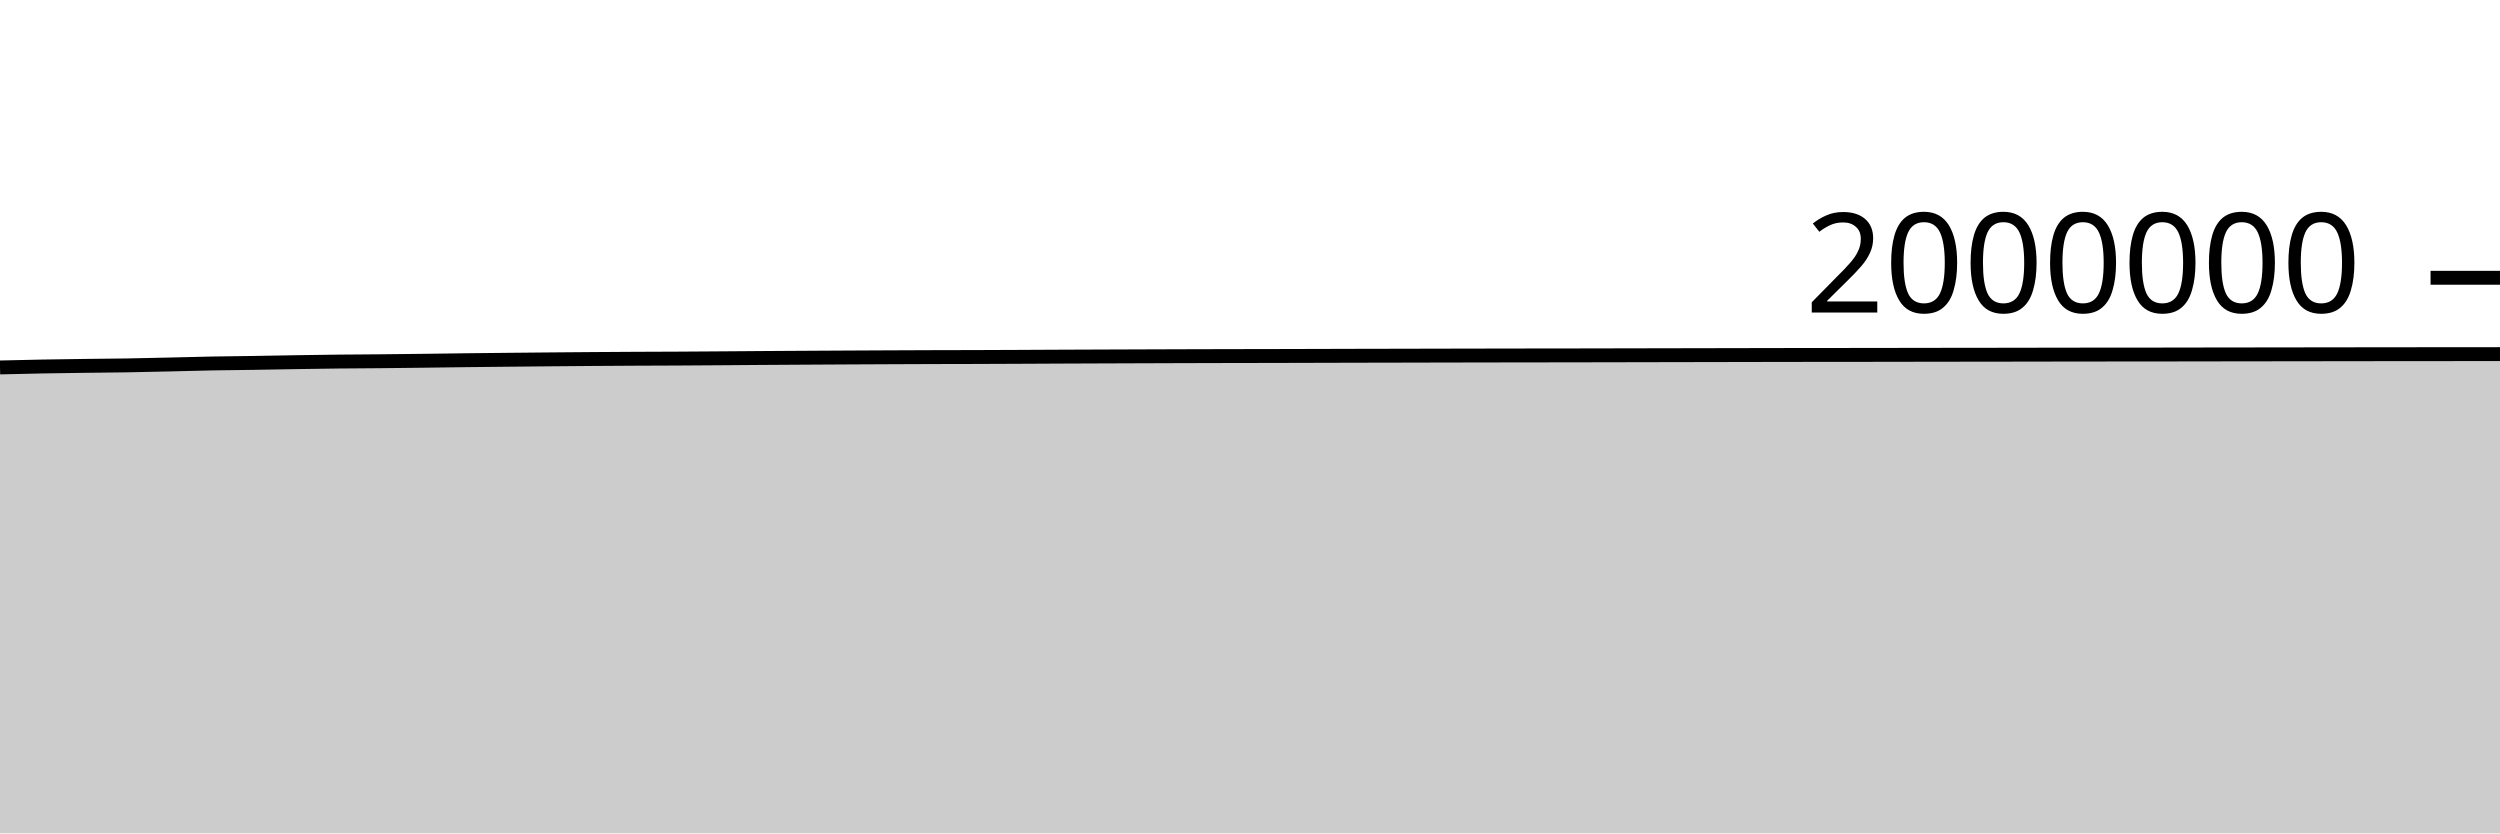
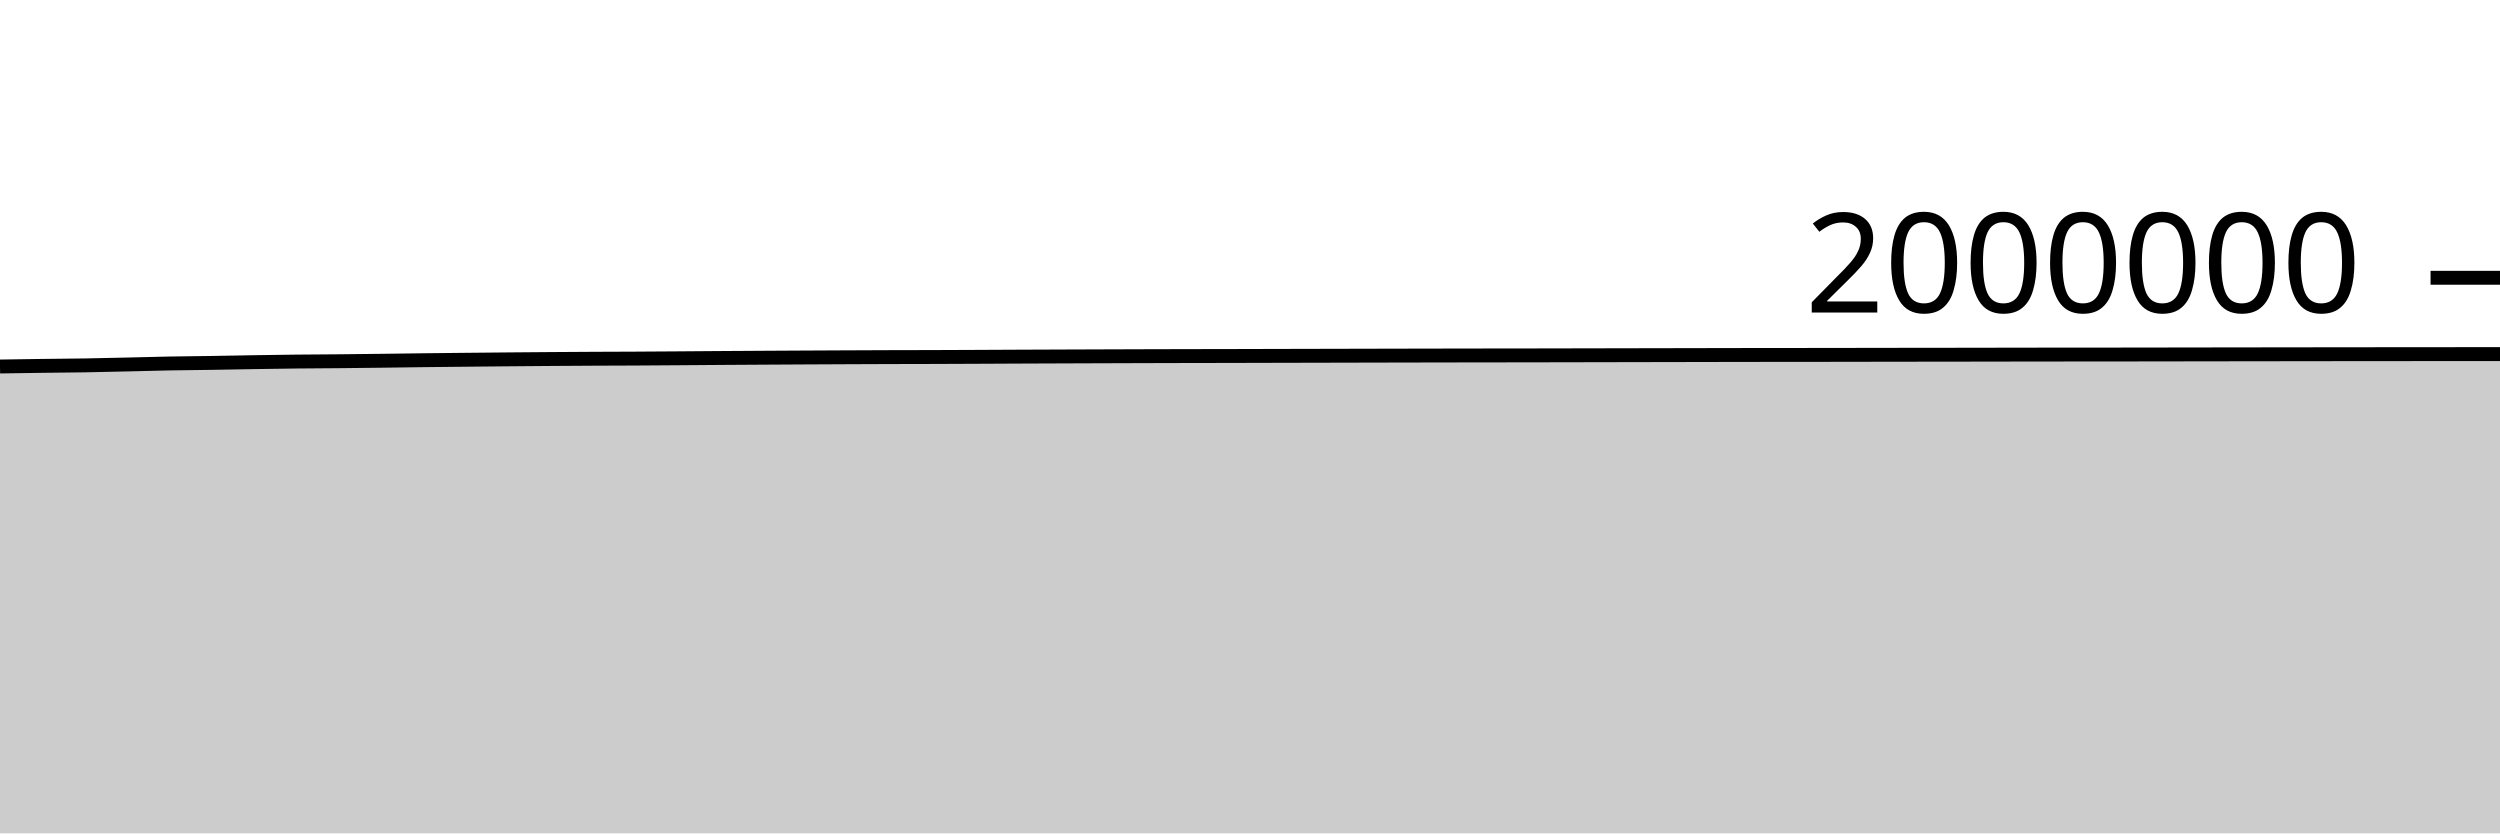
<svg xmlns="http://www.w3.org/2000/svg" viewBox="0 0 180 60">
  <g transform="translate(0,20)">
-     <path class="area" fill="rgba(0, 0, 0, 0.2)" d="M0,6.456C1.017,6.431,2.034,6.406,3.051,6.388C4.068,6.369,5.085,6.356,6.102,6.343C7.119,6.33,8.136,6.324,9.153,6.308C10.169,6.291,11.186,6.265,12.203,6.243C13.22,6.22,14.237,6.189,15.254,6.17C16.271,6.151,17.288,6.144,18.305,6.128C19.322,6.113,20.339,6.091,21.356,6.075C22.373,6.059,23.39,6.043,24.407,6.032C25.424,6.021,26.441,6.019,27.458,6.009C28.475,6,29.492,5.987,30.508,5.975C31.525,5.962,32.542,5.947,33.559,5.935C34.576,5.923,35.593,5.913,36.61,5.903C37.627,5.893,38.644,5.883,39.661,5.874C40.678,5.865,41.695,5.857,42.712,5.849C43.729,5.842,44.746,5.835,45.763,5.83C46.78,5.824,47.797,5.823,48.814,5.818C49.831,5.812,50.847,5.805,51.864,5.798C52.881,5.791,53.898,5.782,54.915,5.775C55.932,5.768,56.949,5.762,57.966,5.756C58.983,5.75,60,5.744,61.017,5.739C62.034,5.734,63.051,5.728,64.068,5.724C65.085,5.719,66.102,5.715,67.119,5.712C68.136,5.709,69.153,5.708,70.169,5.705C71.186,5.702,72.203,5.697,73.22,5.693C74.237,5.688,75.254,5.682,76.271,5.678C77.288,5.673,78.305,5.67,79.322,5.666C80.339,5.662,81.356,5.659,82.373,5.655C83.39,5.652,84.407,5.648,85.424,5.645C86.441,5.642,87.458,5.639,88.475,5.637C89.492,5.634,90.508,5.634,91.525,5.632C92.542,5.63,93.559,5.627,94.576,5.624C95.593,5.622,96.61,5.619,97.627,5.616C98.644,5.614,99.661,5.612,100.678,5.61C101.695,5.607,102.712,5.605,103.729,5.603C104.746,5.601,105.763,5.599,106.78,5.597C107.797,5.595,108.814,5.594,109.831,5.592C110.847,5.591,111.864,5.591,112.881,5.589C113.898,5.588,114.915,5.585,115.932,5.583C116.949,5.581,117.966,5.579,118.983,5.577C120,5.575,121.017,5.573,122.034,5.571C123.051,5.569,124.068,5.567,125.085,5.565C126.102,5.563,127.119,5.561,128.136,5.559C129.153,5.557,130.169,5.556,131.186,5.555C132.203,5.553,133.22,5.554,134.237,5.553C135.254,5.552,136.271,5.55,137.288,5.548C138.305,5.547,139.322,5.544,140.339,5.543C141.356,5.541,142.373,5.541,143.39,5.54C144.407,5.538,145.424,5.537,146.441,5.535C147.458,5.533,148.475,5.532,149.492,5.53C150.508,5.529,151.525,5.528,152.542,5.527C153.559,5.526,154.576,5.526,155.593,5.525C156.61,5.524,157.627,5.522,158.644,5.52C159.661,5.519,160.678,5.518,161.695,5.516C162.712,5.515,163.729,5.513,164.746,5.512C165.763,5.51,166.78,5.509,167.797,5.508C168.814,5.506,169.831,5.505,170.847,5.504C171.864,5.502,172.881,5.502,173.898,5.501C174.915,5.5,175.932,5.5,176.949,5.499C177.966,5.498,178.983,5.497,180,5.496L180,40C178.983,40,177.966,40,176.949,40C175.932,40,174.915,40,173.898,40C172.881,40,171.864,40,170.847,40C169.831,40,168.814,40,167.797,40C166.78,40,165.763,40,164.746,40C163.729,40,162.712,40,161.695,40C160.678,40,159.661,40,158.644,40C157.627,40,156.61,40,155.593,40C154.576,40,153.559,40,152.542,40C151.525,40,150.508,40,149.492,40C148.475,40,147.458,40,146.441,40C145.424,40,144.407,40,143.39,40C142.373,40,141.356,40,140.339,40C139.322,40,138.305,40,137.288,40C136.271,40,135.254,40,134.237,40C133.22,40,132.203,40,131.186,40C130.169,40,129.153,40,128.136,40C127.119,40,126.102,40,125.085,40C124.068,40,123.051,40,122.034,40C121.017,40,120,40,118.983,40C117.966,40,116.949,40,115.932,40C114.915,40,113.898,40,112.881,40C111.864,40,110.847,40,109.831,40C108.814,40,107.797,40,106.78,40C105.763,40,104.746,40,103.729,40C102.712,40,101.695,40,100.678,40C99.661,40,98.644,40,97.627,40C96.61,40,95.593,40,94.576,40C93.559,40,92.542,40,91.525,40C90.508,40,89.492,40,88.475,40C87.458,40,86.441,40,85.424,40C84.407,40,83.39,40,82.373,40C81.356,40,80.339,40,79.322,40C78.305,40,77.288,40,76.271,40C75.254,40,74.237,40,73.22,40C72.203,40,71.186,40,70.169,40C69.153,40,68.136,40,67.119,40C66.102,40,65.085,40,64.068,40C63.051,40,62.034,40,61.017,40C60,40,58.983,40,57.966,40C56.949,40,55.932,40,54.915,40C53.898,40,52.881,40,51.864,40C50.847,40,49.831,40,48.814,40C47.797,40,46.78,40,45.763,40C44.746,40,43.729,40,42.712,40C41.695,40,40.678,40,39.661,40C38.644,40,37.627,40,36.61,40C35.593,40,34.576,40,33.559,40C32.542,40,31.525,40,30.508,40C29.492,40,28.475,40,27.458,40C26.441,40,25.424,40,24.407,40C23.39,40,22.373,40,21.356,40C20.339,40,19.322,40,18.305,40C17.288,40,16.271,40,15.254,40C14.237,40,13.22,40,12.203,40C11.186,40,10.169,40,9.153,40C8.136,40,7.119,40,6.102,40C5.085,40,4.068,40,3.051,40C2.034,40,1.017,40,0,40Z" />
-     <path class="line" stroke="black" fill="none" d="M0,6.456C1.017,6.431,2.034,6.406,3.051,6.388C4.068,6.369,5.085,6.356,6.102,6.343C7.119,6.33,8.136,6.324,9.153,6.308C10.169,6.291,11.186,6.265,12.203,6.243C13.22,6.22,14.237,6.189,15.254,6.17C16.271,6.151,17.288,6.144,18.305,6.128C19.322,6.113,20.339,6.091,21.356,6.075C22.373,6.059,23.39,6.043,24.407,6.032C25.424,6.021,26.441,6.019,27.458,6.009C28.475,6,29.492,5.987,30.508,5.975C31.525,5.962,32.542,5.947,33.559,5.935C34.576,5.923,35.593,5.913,36.61,5.903C37.627,5.893,38.644,5.883,39.661,5.874C40.678,5.865,41.695,5.857,42.712,5.849C43.729,5.842,44.746,5.835,45.763,5.83C46.78,5.824,47.797,5.823,48.814,5.818C49.831,5.812,50.847,5.805,51.864,5.798C52.881,5.791,53.898,5.782,54.915,5.775C55.932,5.768,56.949,5.762,57.966,5.756C58.983,5.75,60,5.744,61.017,5.739C62.034,5.734,63.051,5.728,64.068,5.724C65.085,5.719,66.102,5.715,67.119,5.712C68.136,5.709,69.153,5.708,70.169,5.705C71.186,5.702,72.203,5.697,73.22,5.693C74.237,5.688,75.254,5.682,76.271,5.678C77.288,5.673,78.305,5.67,79.322,5.666C80.339,5.662,81.356,5.659,82.373,5.655C83.39,5.652,84.407,5.648,85.424,5.645C86.441,5.642,87.458,5.639,88.475,5.637C89.492,5.634,90.508,5.634,91.525,5.632C92.542,5.63,93.559,5.627,94.576,5.624C95.593,5.622,96.61,5.619,97.627,5.616C98.644,5.614,99.661,5.612,100.678,5.61C101.695,5.607,102.712,5.605,103.729,5.603C104.746,5.601,105.763,5.599,106.78,5.597C107.797,5.595,108.814,5.594,109.831,5.592C110.847,5.591,111.864,5.591,112.881,5.589C113.898,5.588,114.915,5.585,115.932,5.583C116.949,5.581,117.966,5.579,118.983,5.577C120,5.575,121.017,5.573,122.034,5.571C123.051,5.569,124.068,5.567,125.085,5.565C126.102,5.563,127.119,5.561,128.136,5.559C129.153,5.557,130.169,5.556,131.186,5.555C132.203,5.553,133.22,5.554,134.237,5.553C135.254,5.552,136.271,5.55,137.288,5.548C138.305,5.547,139.322,5.544,140.339,5.543C141.356,5.541,142.373,5.541,143.39,5.54C144.407,5.538,145.424,5.537,146.441,5.535C147.458,5.533,148.475,5.532,149.492,5.53C150.508,5.529,151.525,5.528,152.542,5.527C153.559,5.526,154.576,5.526,155.593,5.525C156.61,5.524,157.627,5.522,158.644,5.52C159.661,5.519,160.678,5.518,161.695,5.516C162.712,5.515,163.729,5.513,164.746,5.512C165.763,5.51,166.78,5.509,167.797,5.508C168.814,5.506,169.831,5.505,170.847,5.504C171.864,5.502,172.881,5.502,173.898,5.501C174.915,5.5,175.932,5.5,176.949,5.499C177.966,5.498,178.983,5.497,180,5.496" />
+     <path class="area" fill="rgba(0, 0, 0, 0.2)" d="M0,6.388C1.017,6.372,2.034,6.356,3.051,6.343C4.068,6.33,5.085,6.324,6.102,6.308C7.119,6.291,8.136,6.266,9.153,6.243C10.169,6.22,11.186,6.189,12.203,6.17C13.22,6.151,14.237,6.144,15.254,6.129C16.271,6.113,17.288,6.091,18.305,6.075C19.322,6.059,20.339,6.043,21.356,6.032C22.373,6.021,23.39,6.019,24.407,6.009C25.424,6,26.441,5.987,27.458,5.975C28.475,5.962,29.492,5.947,30.508,5.935C31.525,5.923,32.542,5.913,33.559,5.903C34.576,5.893,35.593,5.883,36.61,5.874C37.627,5.865,38.644,5.857,39.661,5.849C40.678,5.842,41.695,5.835,42.712,5.83C43.729,5.825,44.746,5.823,45.763,5.818C46.78,5.812,47.797,5.805,48.814,5.798C49.831,5.791,50.847,5.782,51.864,5.775C52.881,5.768,53.898,5.762,54.915,5.756C55.932,5.75,56.949,5.745,57.966,5.739C58.983,5.734,60,5.728,61.017,5.724C62.034,5.719,63.051,5.716,64.068,5.712C65.085,5.709,66.102,5.708,67.119,5.705C68.136,5.702,69.153,5.697,70.169,5.693C71.186,5.688,72.203,5.682,73.22,5.678C74.237,5.674,75.254,5.67,76.271,5.666C77.288,5.662,78.305,5.659,79.322,5.655C80.339,5.652,81.356,5.649,82.373,5.645C83.39,5.642,84.407,5.639,85.424,5.637C86.441,5.634,87.458,5.634,88.475,5.632C89.492,5.63,90.508,5.627,91.525,5.624C92.542,5.622,93.559,5.619,94.576,5.617C95.593,5.614,96.61,5.612,97.627,5.61C98.644,5.607,99.661,5.605,100.678,5.603C101.695,5.601,102.712,5.599,103.729,5.597C104.746,5.595,105.763,5.594,106.78,5.592C107.797,5.591,108.814,5.591,109.831,5.589C110.847,5.588,111.864,5.585,112.881,5.583C113.898,5.581,114.915,5.579,115.932,5.577C116.949,5.575,117.966,5.573,118.983,5.571C120,5.569,121.017,5.567,122.034,5.565C123.051,5.563,124.068,5.561,125.085,5.559C126.102,5.558,127.119,5.556,128.136,5.555C129.153,5.554,130.169,5.554,131.186,5.553C132.203,5.552,133.22,5.55,134.237,5.548C135.254,5.547,136.271,5.544,137.288,5.543C138.305,5.542,139.322,5.541,140.339,5.54C141.356,5.538,142.373,5.537,143.39,5.535C144.407,5.534,145.424,5.532,146.441,5.53C147.458,5.529,148.475,5.528,149.492,5.527C150.508,5.526,151.525,5.526,152.542,5.525C153.559,5.524,154.576,5.522,155.593,5.521C156.61,5.519,157.627,5.518,158.644,5.516C159.661,5.515,160.678,5.513,161.695,5.512C162.712,5.511,163.729,5.509,164.746,5.508C165.763,5.506,166.78,5.505,167.797,5.504C168.814,5.503,169.831,5.502,170.847,5.501C171.864,5.5,172.881,5.5,173.898,5.499C174.915,5.498,175.932,5.496,176.949,5.496C177.966,5.496,178.983,5.496,180,5.496L180,40C178.983,40,177.966,40,176.949,40C175.932,40,174.915,40,173.898,40C172.881,40,171.864,40,170.847,40C169.831,40,168.814,40,167.797,40C166.78,40,165.763,40,164.746,40C163.729,40,162.712,40,161.695,40C160.678,40,159.661,40,158.644,40C157.627,40,156.61,40,155.593,40C154.576,40,153.559,40,152.542,40C151.525,40,150.508,40,149.492,40C148.475,40,147.458,40,146.441,40C145.424,40,144.407,40,143.39,40C142.373,40,141.356,40,140.339,40C139.322,40,138.305,40,137.288,40C136.271,40,135.254,40,134.237,40C133.22,40,132.203,40,131.186,40C130.169,40,129.153,40,128.136,40C127.119,40,126.102,40,125.085,40C124.068,40,123.051,40,122.034,40C121.017,40,120,40,118.983,40C117.966,40,116.949,40,115.932,40C114.915,40,113.898,40,112.881,40C111.864,40,110.847,40,109.831,40C108.814,40,107.797,40,106.78,40C105.763,40,104.746,40,103.729,40C102.712,40,101.695,40,100.678,40C99.661,40,98.644,40,97.627,40C96.61,40,95.593,40,94.576,40C93.559,40,92.542,40,91.525,40C90.508,40,89.492,40,88.475,40C87.458,40,86.441,40,85.424,40C84.407,40,83.39,40,82.373,40C81.356,40,80.339,40,79.322,40C78.305,40,77.288,40,76.271,40C75.254,40,74.237,40,73.22,40C72.203,40,71.186,40,70.169,40C69.153,40,68.136,40,67.119,40C66.102,40,65.085,40,64.068,40C63.051,40,62.034,40,61.017,40C60,40,58.983,40,57.966,40C56.949,40,55.932,40,54.915,40C53.898,40,52.881,40,51.864,40C50.847,40,49.831,40,48.814,40C47.797,40,46.78,40,45.763,40C44.746,40,43.729,40,42.712,40C41.695,40,40.678,40,39.661,40C38.644,40,37.627,40,36.61,40C35.593,40,34.576,40,33.559,40C32.542,40,31.525,40,30.508,40C29.492,40,28.475,40,27.458,40C26.441,40,25.424,40,24.407,40C23.39,40,22.373,40,21.356,40C20.339,40,19.322,40,18.305,40C17.288,40,16.271,40,15.254,40C14.237,40,13.22,40,12.203,40C11.186,40,10.169,40,9.153,40C8.136,40,7.119,40,6.102,40C5.085,40,4.068,40,3.051,40C2.034,40,1.017,40,0,40Z" />
+     <path class="line" stroke="black" fill="none" d="M0,6.388C1.017,6.372,2.034,6.356,3.051,6.343C4.068,6.33,5.085,6.324,6.102,6.308C7.119,6.291,8.136,6.266,9.153,6.243C10.169,6.22,11.186,6.189,12.203,6.17C13.22,6.151,14.237,6.144,15.254,6.129C16.271,6.113,17.288,6.091,18.305,6.075C19.322,6.059,20.339,6.043,21.356,6.032C22.373,6.021,23.39,6.019,24.407,6.009C25.424,6,26.441,5.987,27.458,5.975C28.475,5.962,29.492,5.947,30.508,5.935C31.525,5.923,32.542,5.913,33.559,5.903C34.576,5.893,35.593,5.883,36.61,5.874C37.627,5.865,38.644,5.857,39.661,5.849C40.678,5.842,41.695,5.835,42.712,5.83C43.729,5.825,44.746,5.823,45.763,5.818C46.78,5.812,47.797,5.805,48.814,5.798C49.831,5.791,50.847,5.782,51.864,5.775C52.881,5.768,53.898,5.762,54.915,5.756C55.932,5.75,56.949,5.745,57.966,5.739C58.983,5.734,60,5.728,61.017,5.724C62.034,5.719,63.051,5.716,64.068,5.712C65.085,5.709,66.102,5.708,67.119,5.705C68.136,5.702,69.153,5.697,70.169,5.693C71.186,5.688,72.203,5.682,73.22,5.678C74.237,5.674,75.254,5.67,76.271,5.666C77.288,5.662,78.305,5.659,79.322,5.655C80.339,5.652,81.356,5.649,82.373,5.645C83.39,5.642,84.407,5.639,85.424,5.637C86.441,5.634,87.458,5.634,88.475,5.632C89.492,5.63,90.508,5.627,91.525,5.624C92.542,5.622,93.559,5.619,94.576,5.617C95.593,5.614,96.61,5.612,97.627,5.61C98.644,5.607,99.661,5.605,100.678,5.603C101.695,5.601,102.712,5.599,103.729,5.597C104.746,5.595,105.763,5.594,106.78,5.592C107.797,5.591,108.814,5.591,109.831,5.589C110.847,5.588,111.864,5.585,112.881,5.583C113.898,5.581,114.915,5.579,115.932,5.577C116.949,5.575,117.966,5.573,118.983,5.571C120,5.569,121.017,5.567,122.034,5.565C123.051,5.563,124.068,5.561,125.085,5.559C126.102,5.558,127.119,5.556,128.136,5.555C129.153,5.554,130.169,5.554,131.186,5.553C132.203,5.552,133.22,5.55,134.237,5.548C135.254,5.547,136.271,5.544,137.288,5.543C138.305,5.542,139.322,5.541,140.339,5.54C141.356,5.538,142.373,5.537,143.39,5.535C144.407,5.534,145.424,5.532,146.441,5.53C147.458,5.529,148.475,5.528,149.492,5.527C150.508,5.526,151.525,5.526,152.542,5.525C153.559,5.524,154.576,5.522,155.593,5.521C156.61,5.519,157.627,5.518,158.644,5.516C159.661,5.515,160.678,5.513,161.695,5.512C162.712,5.511,163.729,5.509,164.746,5.508C165.763,5.506,166.78,5.505,167.797,5.504C168.814,5.503,169.831,5.502,170.847,5.501C171.864,5.5,172.881,5.5,173.898,5.499C174.915,5.498,175.932,5.496,176.949,5.496C177.966,5.496,178.983,5.496,180,5.496" />
    <path class="axis-ceiling" stroke-width="1" stroke="black" fill="none" d="M175,0L180,0" />
    <text class="axis-ceiling-label" font-family="sans-serif" text-anchor="end" font-size="10px" x="170" y="2.5">2000000</text>
  </g>
</svg>
